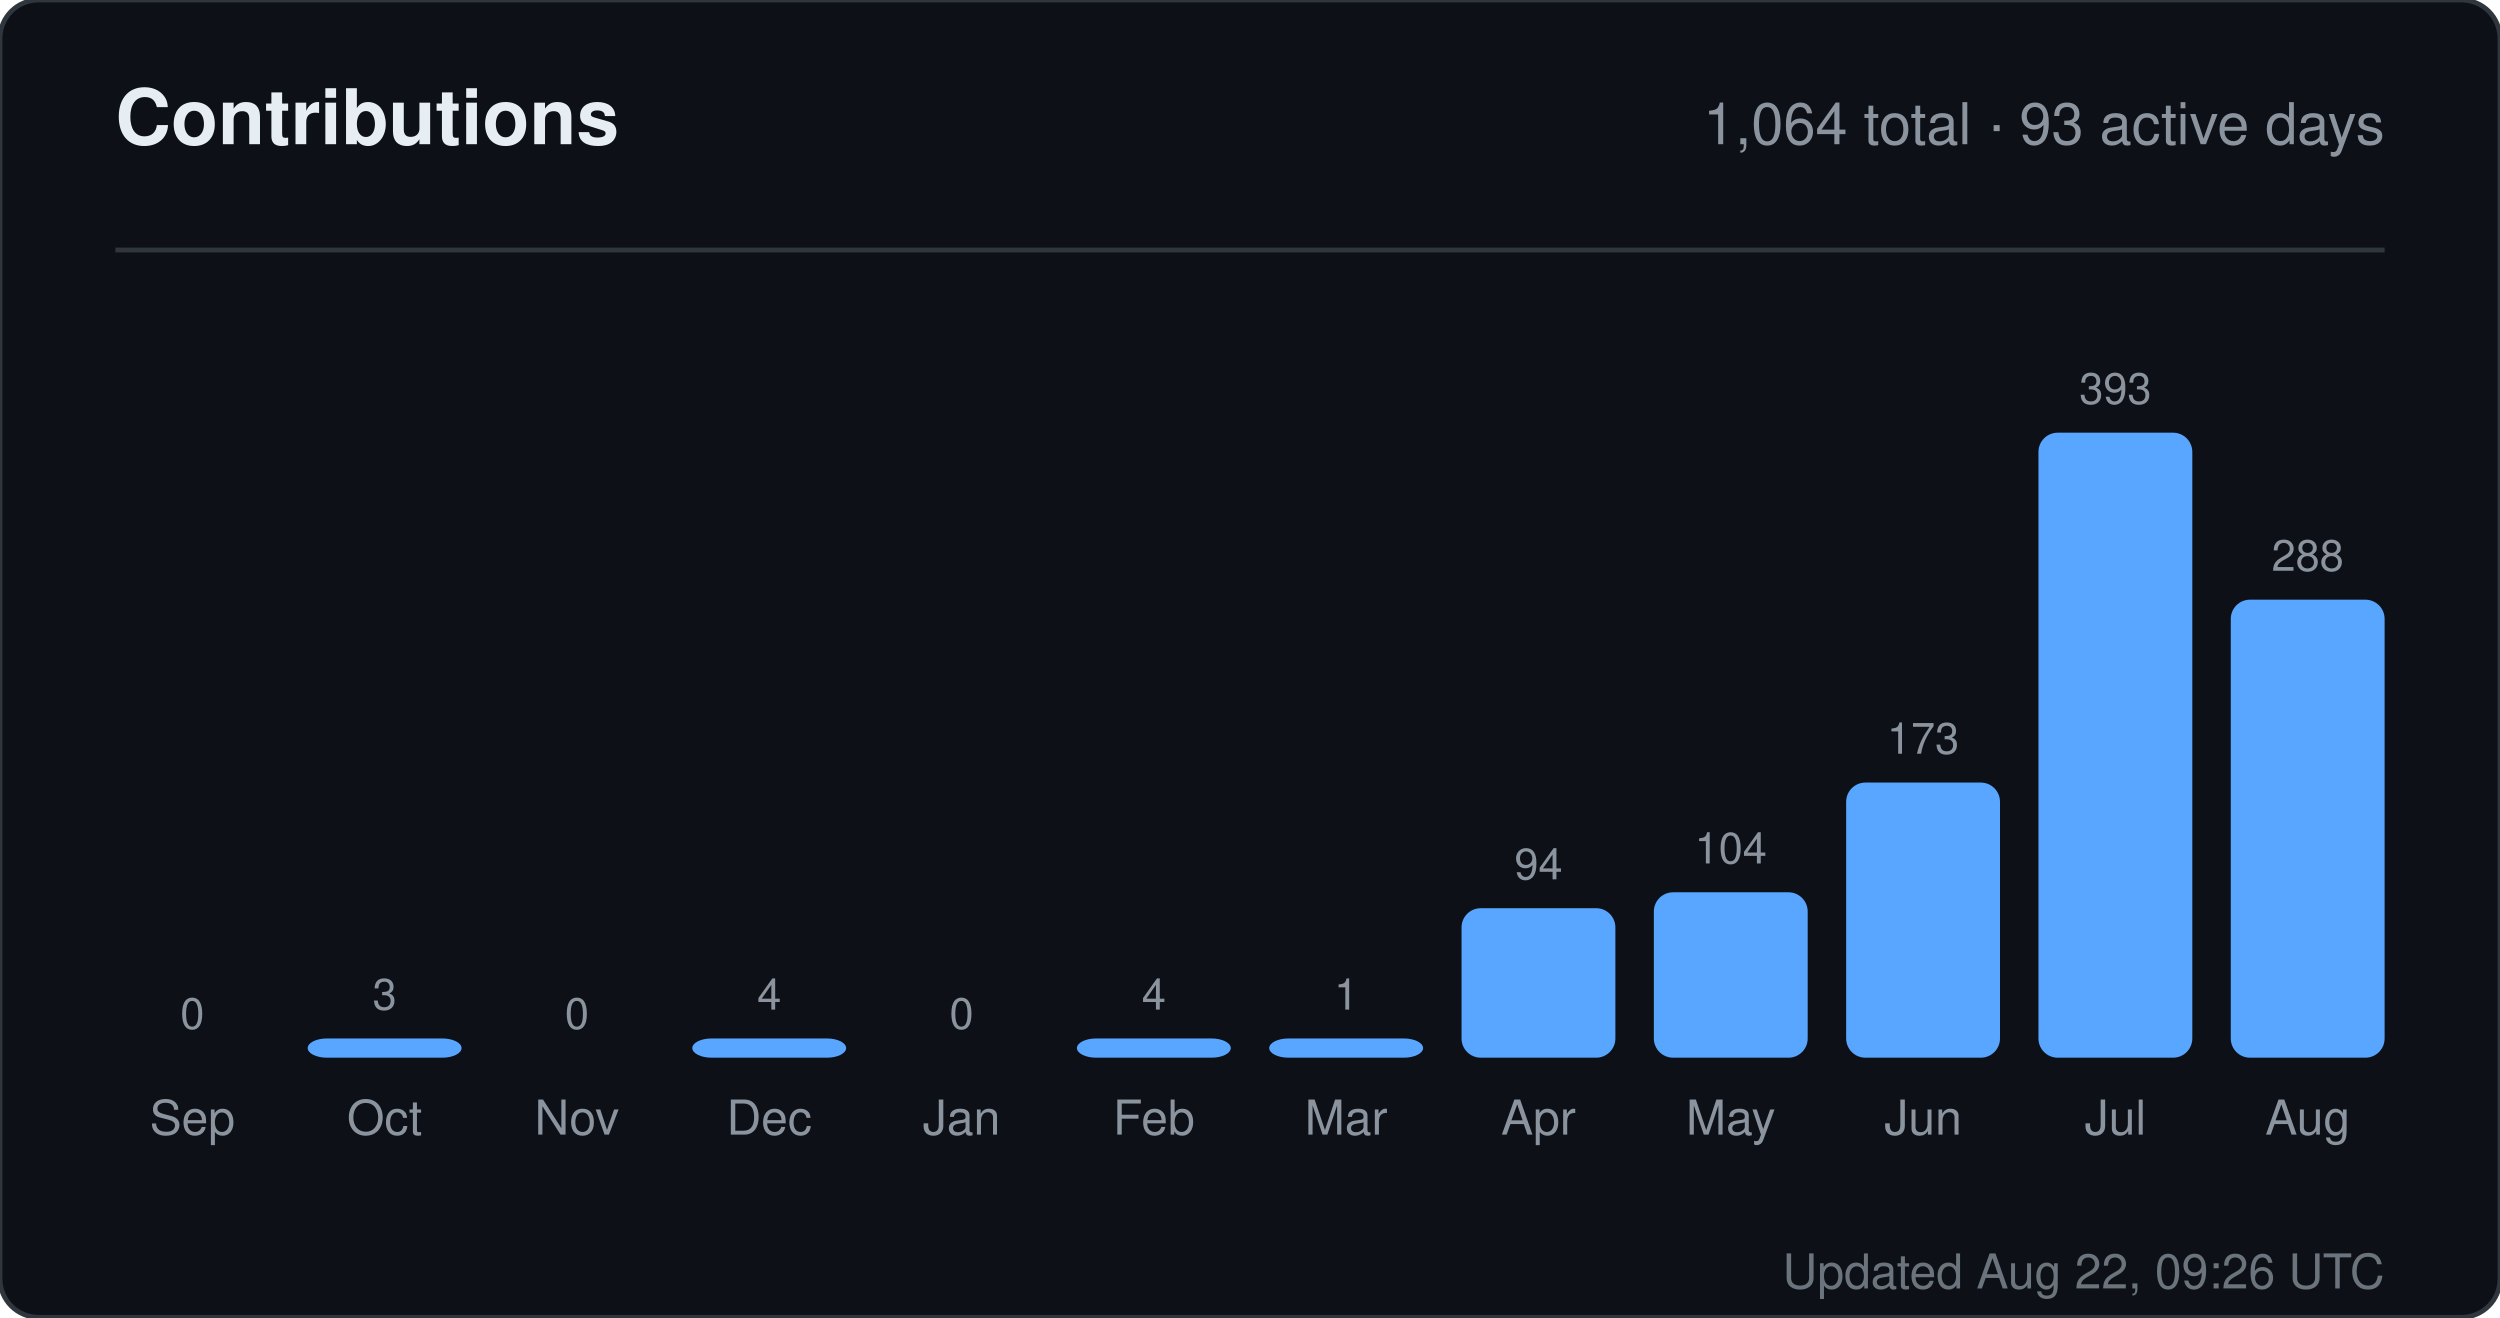
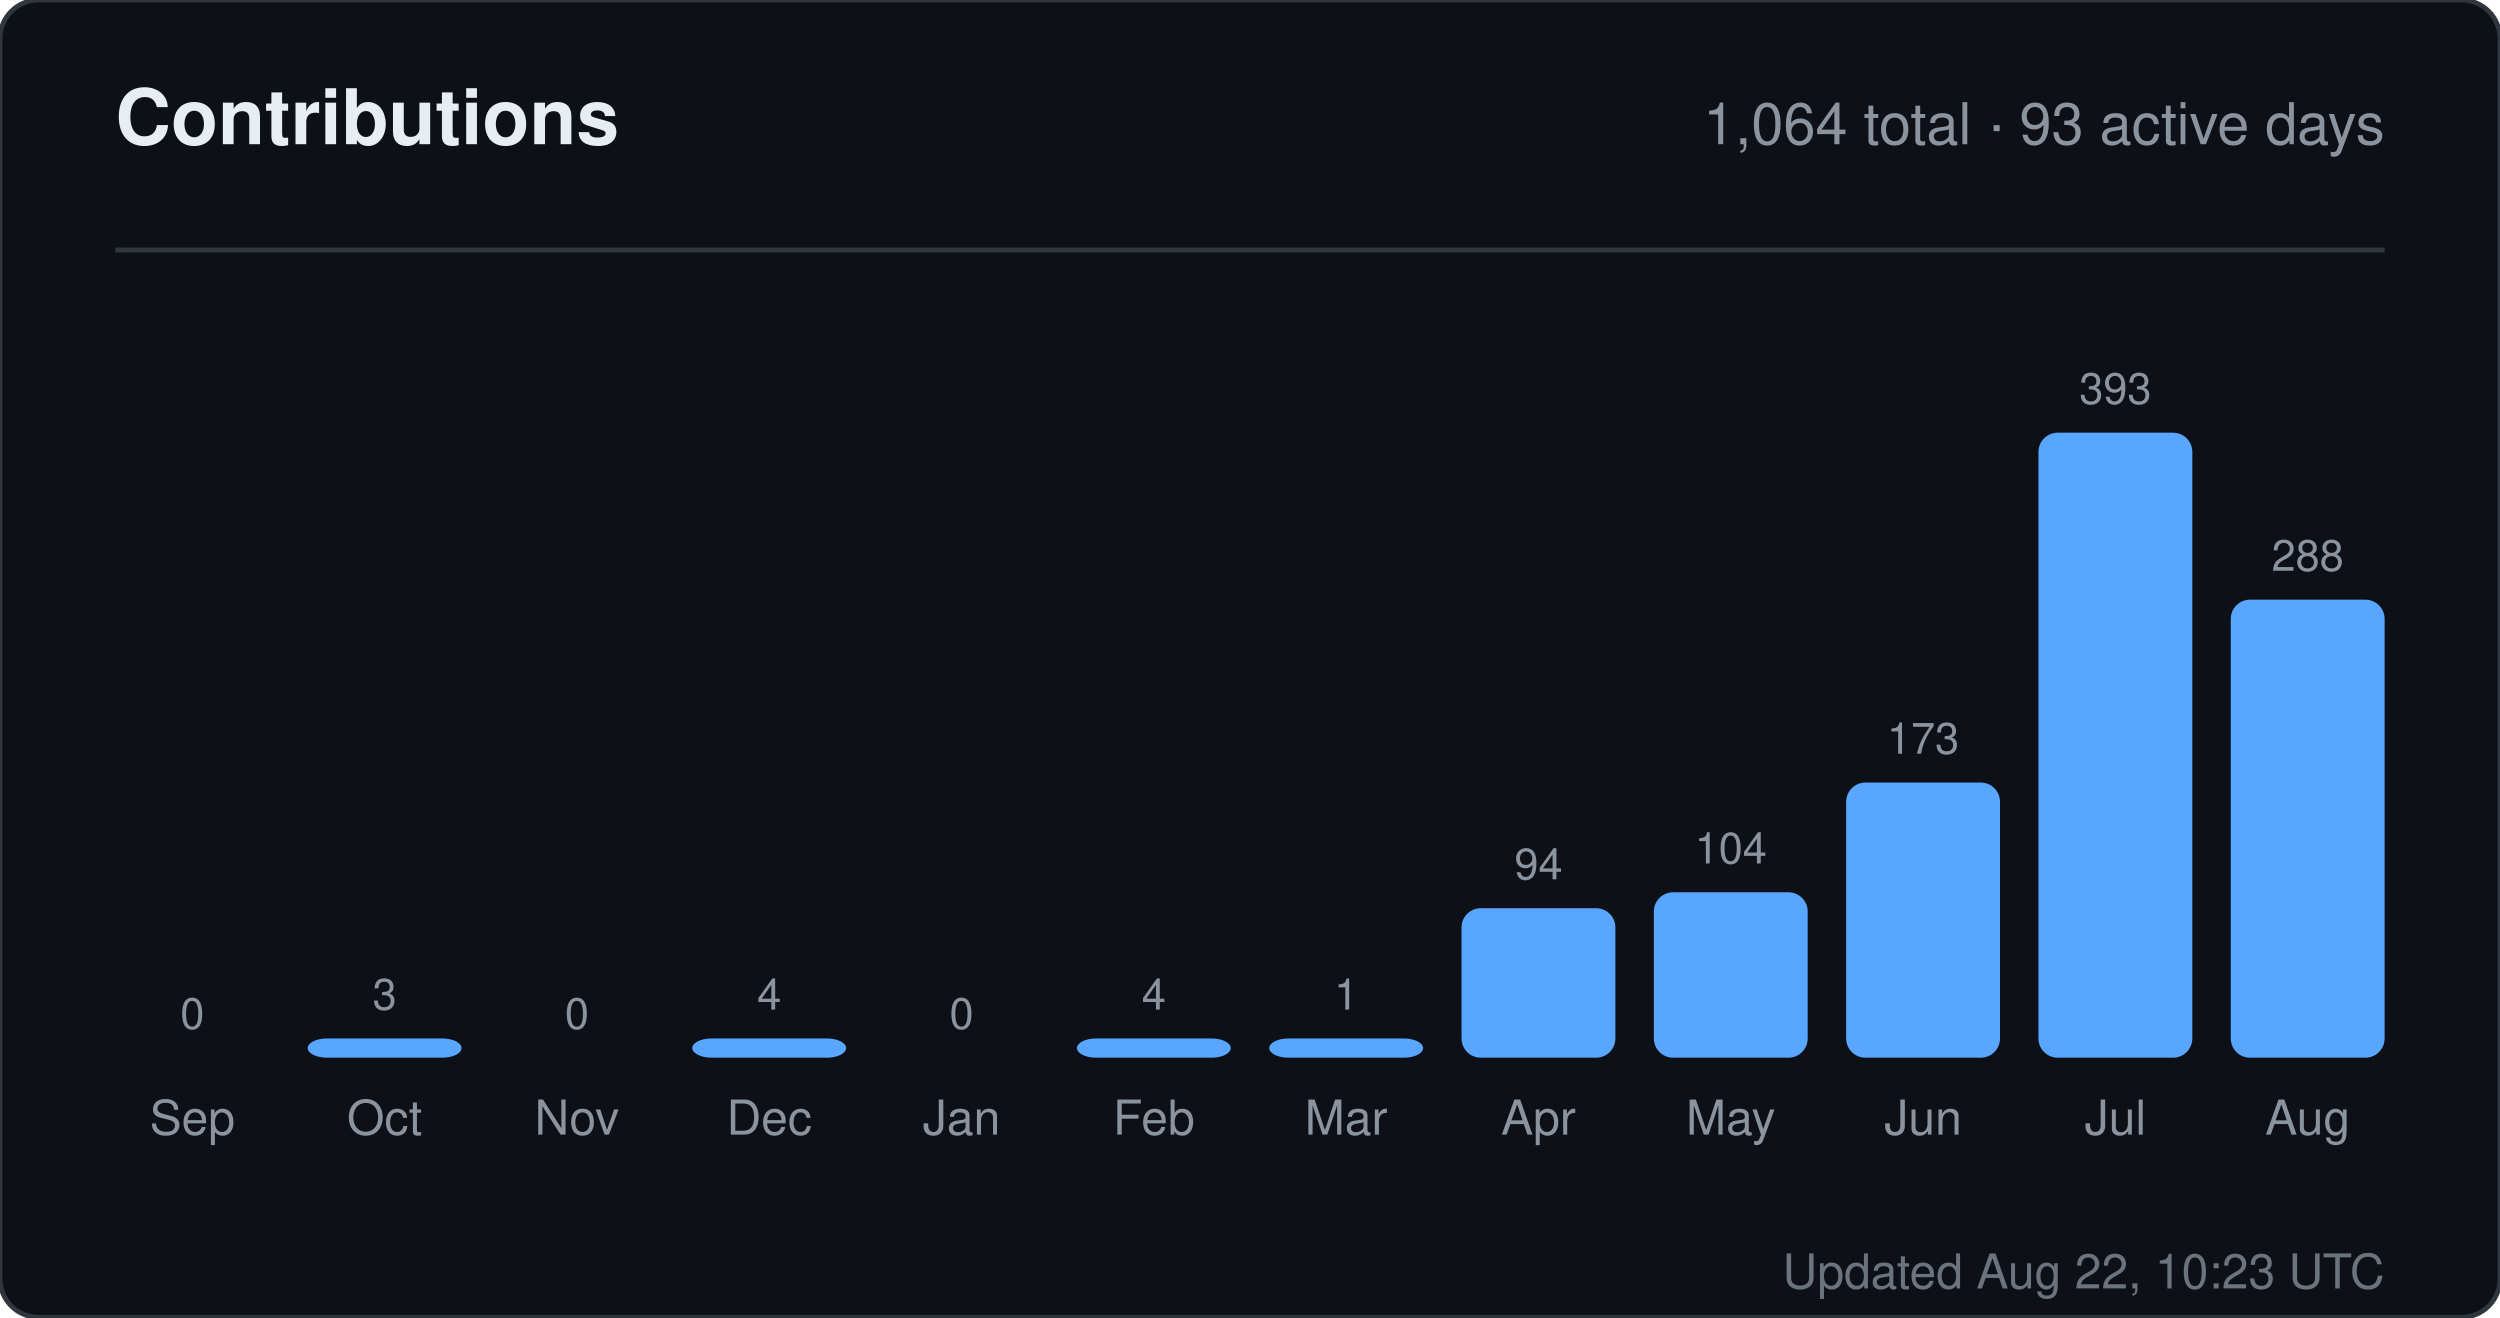
<svg xmlns="http://www.w3.org/2000/svg" width="520" height="274" viewBox="0 0 520 274" role="img" aria-label="Contributions for sandiirawan12">
  <rect width="520" height="274" rx="8" fill="#0d1117" stroke="#30363d" />
  <g font-family="-apple-system, BlinkMacSystemFont, Segoe UI, Helvetica, Arial, sans-serif">
    <text x="24" y="30" fill="#e6edf3" font-size="16" font-weight="700">Contributions</text>
    <text x="496" y="30" fill="#8b949e" font-size="12" text-anchor="end">1,064 total · 93 active days</text>
    <line x1="24" y1="52" x2="496" y2="52" stroke="#30363d" />
    <text x="40" y="214" fill="#8b949e" font-size="9" text-anchor="middle">0</text>
    <rect x="24" y="220" width="32" height="0" rx="4" fill="#58a6ff" />
    <text x="40" y="236" fill="#8b949e" font-size="10" text-anchor="middle">Sep</text>
    <text x="80" y="210" fill="#8b949e" font-size="9" text-anchor="middle">3</text>
    <rect x="64" y="216" width="32" height="4" rx="4" fill="#58a6ff" />
    <text x="80" y="236" fill="#8b949e" font-size="10" text-anchor="middle">Oct</text>
    <text x="120" y="214" fill="#8b949e" font-size="9" text-anchor="middle">0</text>
    <rect x="104" y="220" width="32" height="0" rx="4" fill="#58a6ff" />
    <text x="120" y="236" fill="#8b949e" font-size="10" text-anchor="middle">Nov</text>
    <text x="160" y="210" fill="#8b949e" font-size="9" text-anchor="middle">4</text>
    <rect x="144" y="216" width="32" height="4" rx="4" fill="#58a6ff" />
    <text x="160" y="236" fill="#8b949e" font-size="10" text-anchor="middle">Dec</text>
    <text x="200" y="214" fill="#8b949e" font-size="9" text-anchor="middle">0</text>
    <rect x="184" y="220" width="32" height="0" rx="4" fill="#58a6ff" />
    <text x="200" y="236" fill="#8b949e" font-size="10" text-anchor="middle">Jan</text>
    <text x="240" y="210" fill="#8b949e" font-size="9" text-anchor="middle">4</text>
    <rect x="224" y="216" width="32" height="4" rx="4" fill="#58a6ff" />
    <text x="240" y="236" fill="#8b949e" font-size="10" text-anchor="middle">Feb</text>
    <text x="280" y="210" fill="#8b949e" font-size="9" text-anchor="middle">1</text>
    <rect x="264" y="216" width="32" height="4" rx="4" fill="#58a6ff" />
    <text x="280" y="236" fill="#8b949e" font-size="10" text-anchor="middle">Mar</text>
    <text x="320" y="182.906" fill="#8b949e" font-size="9" text-anchor="middle">94</text>
    <rect x="304" y="188.906" width="32" height="31.094" rx="4" fill="#58a6ff" />
    <text x="320" y="236" fill="#8b949e" font-size="10" text-anchor="middle">Apr</text>
    <text x="360" y="179.598" fill="#8b949e" font-size="9" text-anchor="middle">104</text>
    <rect x="344" y="185.598" width="32" height="34.402" rx="4" fill="#58a6ff" />
    <text x="360" y="236" fill="#8b949e" font-size="10" text-anchor="middle">May</text>
    <text x="400" y="156.774" fill="#8b949e" font-size="9" text-anchor="middle">173</text>
    <rect x="384" y="162.774" width="32" height="57.226" rx="4" fill="#58a6ff" />
    <text x="400" y="236" fill="#8b949e" font-size="10" text-anchor="middle">Jun</text>
    <text x="440" y="84" fill="#8b949e" font-size="9" text-anchor="middle">393</text>
    <rect x="424" y="90" width="32" height="130" rx="4" fill="#58a6ff" />
    <text x="440" y="236" fill="#8b949e" font-size="10" text-anchor="middle">Jul</text>
    <text x="480" y="118.733" fill="#8b949e" font-size="9" text-anchor="middle">288</text>
    <rect x="464" y="124.733" width="32" height="95.267" rx="4" fill="#58a6ff" />
    <text x="480" y="236" fill="#8b949e" font-size="10" text-anchor="middle">Aug</text>
-     <text x="496" y="268" fill="#8b949e" font-size="10" text-anchor="end" opacity="0.75">Updated Aug 22, 09:26 UTC</text>
+     <text x="496" y="268" fill="#8b949e" font-size="10" text-anchor="end" opacity="0.75">Updated Aug 22, 10:23 UTC</text>
  </g>
</svg>
